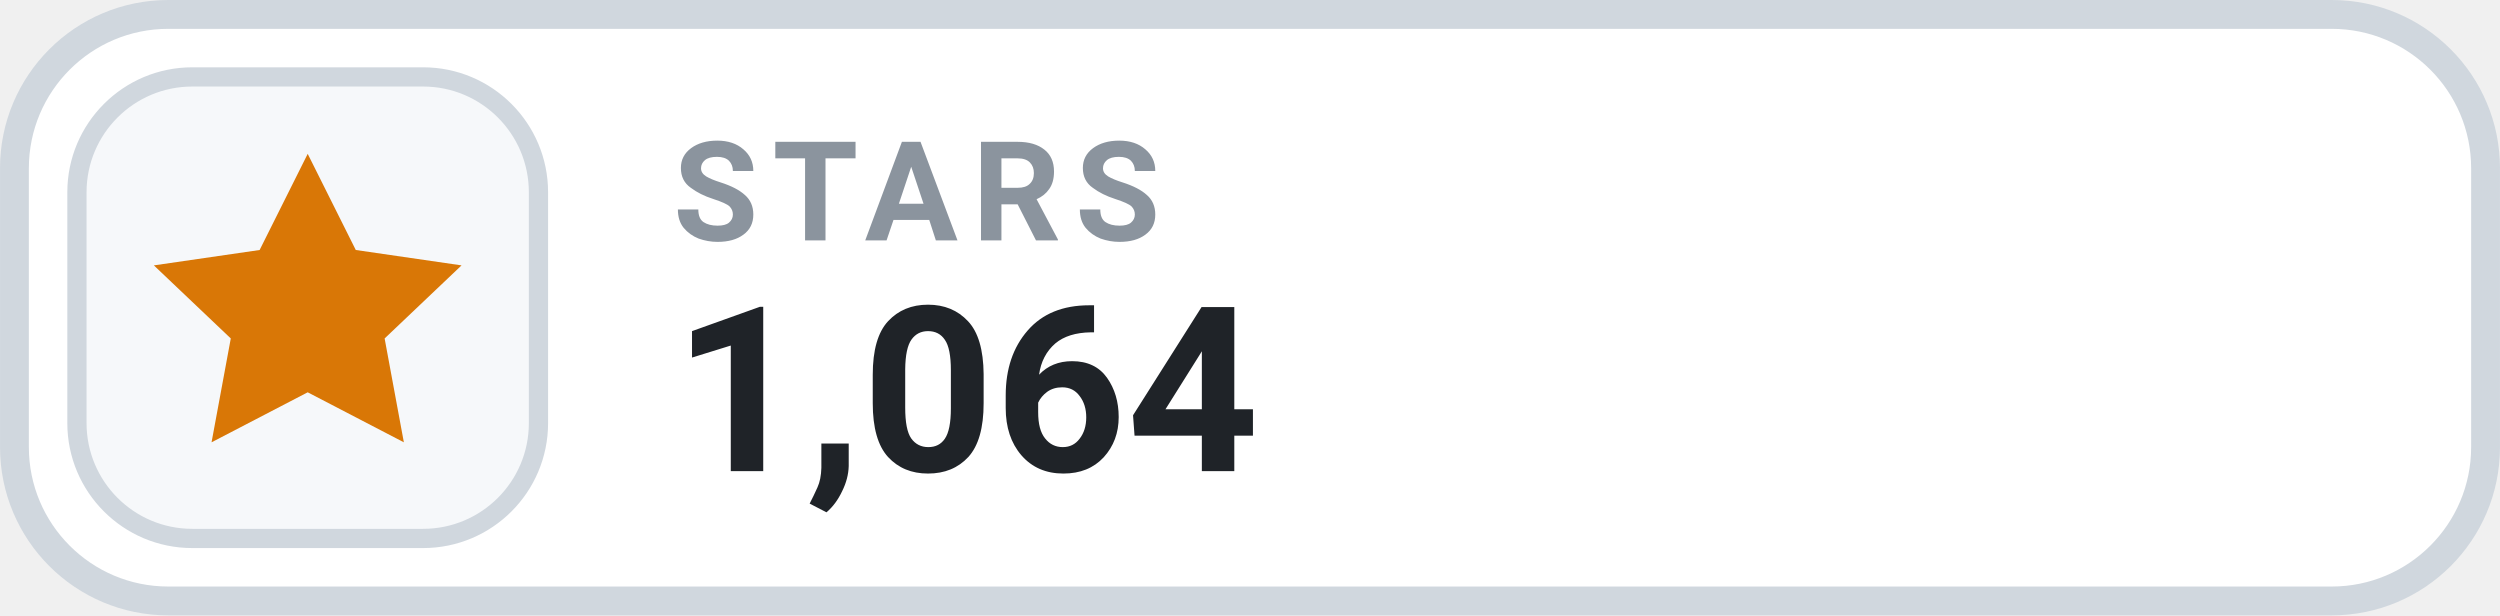
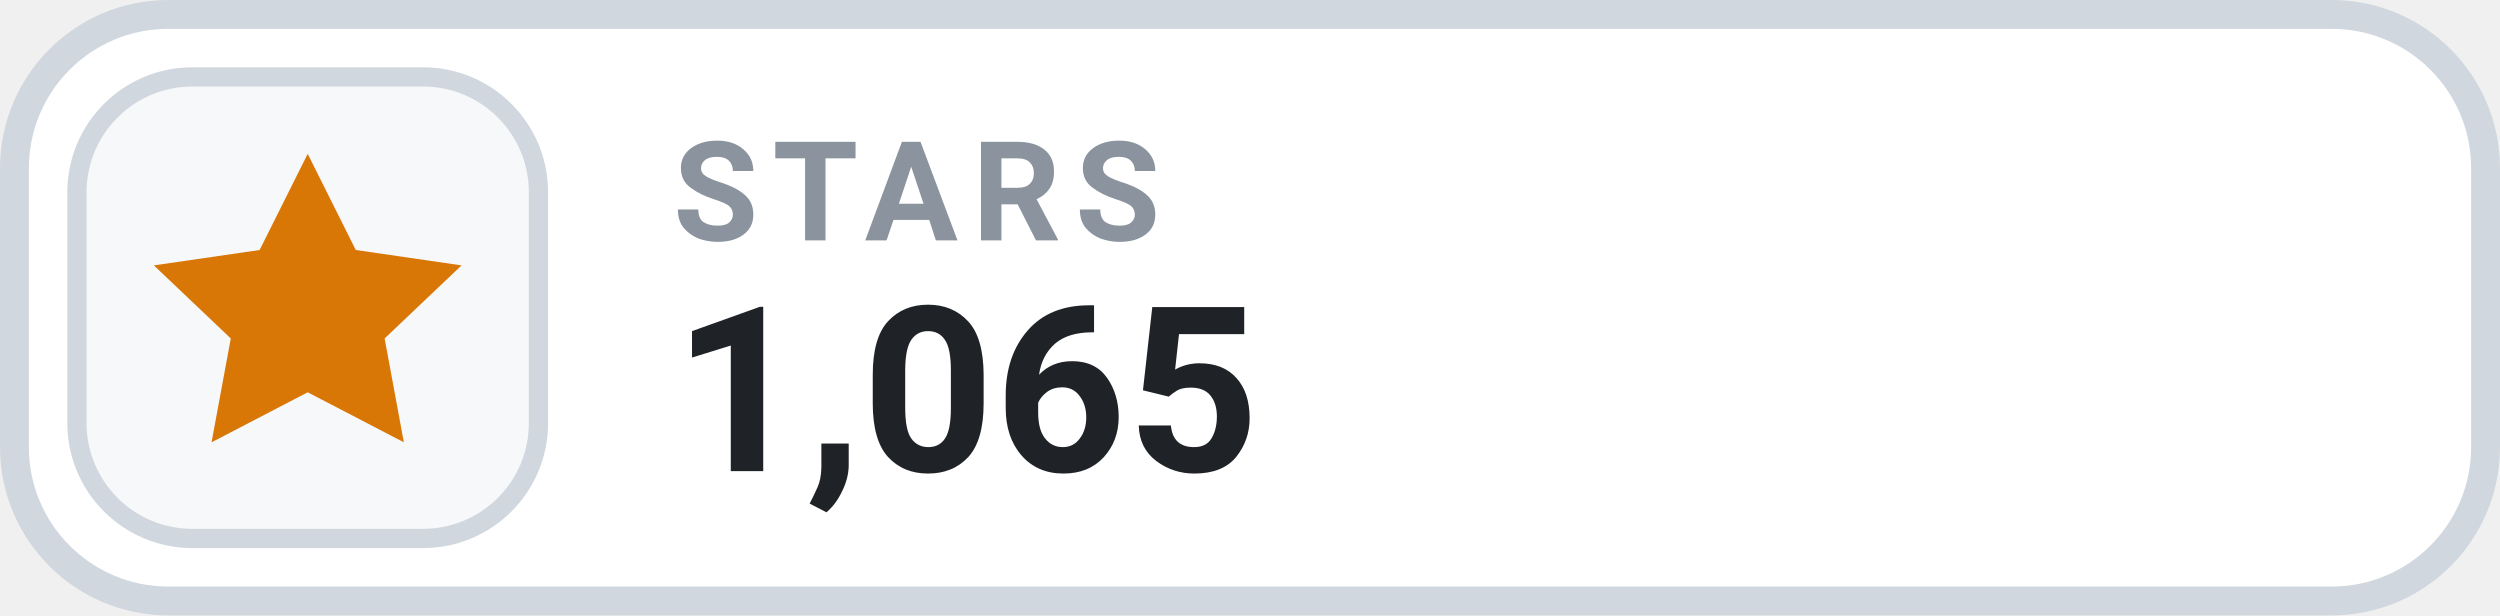
- <svg xmlns="http://www.w3.org/2000/svg" width="126" height="31.015" viewBox="0 0 130 32" role="img" aria-label="STARS 1,064">
+ <svg xmlns="http://www.w3.org/2000/svg" width="126" height="31.015" viewBox="0 0 130 32" role="img" aria-label="STARS 1,065">
  <rect x=".75" y=".75" width="128.5" height="30.5" rx="8" fill="#FFFFFF" stroke="#D0D7DE" stroke-width="1.5" />
  <rect x="4" y="4" width="24" height="24" rx="6" fill="#F6F8FA" stroke="#D0D7DE" stroke-width="1" />
  <g transform="translate(16 16)" style="color:#D97706;">
    <path d="M0 -8 l2.5 5 5.5 .8 -4 3.8 1 5.4 -5 -2.6 -5 2.6 1 -5.4 -4 -3.8 5.5 -.8 Z" fill="currentColor" />
  </g>
  <text x="35" y="12.5" fill="#8B949E" font-family="-apple-system,BlinkMacSystemFont,'Segoe UI',Roboto,Helvetica,Arial,sans-serif" font-size="7.2" font-weight="700" letter-spacing=".75">STARS</text>
-   <text x="35" y="24.5" fill="#1F2328" font-family="-apple-system,BlinkMacSystemFont,'Segoe UI',Roboto,Helvetica,Arial,sans-serif" font-size="12" font-weight="700">1,064</text>
+   <text x="35" y="24.5" fill="#1F2328" font-family="-apple-system,BlinkMacSystemFont,'Segoe UI',Roboto,Helvetica,Arial,sans-serif" font-size="12" font-weight="700">1,065</text>
</svg>
